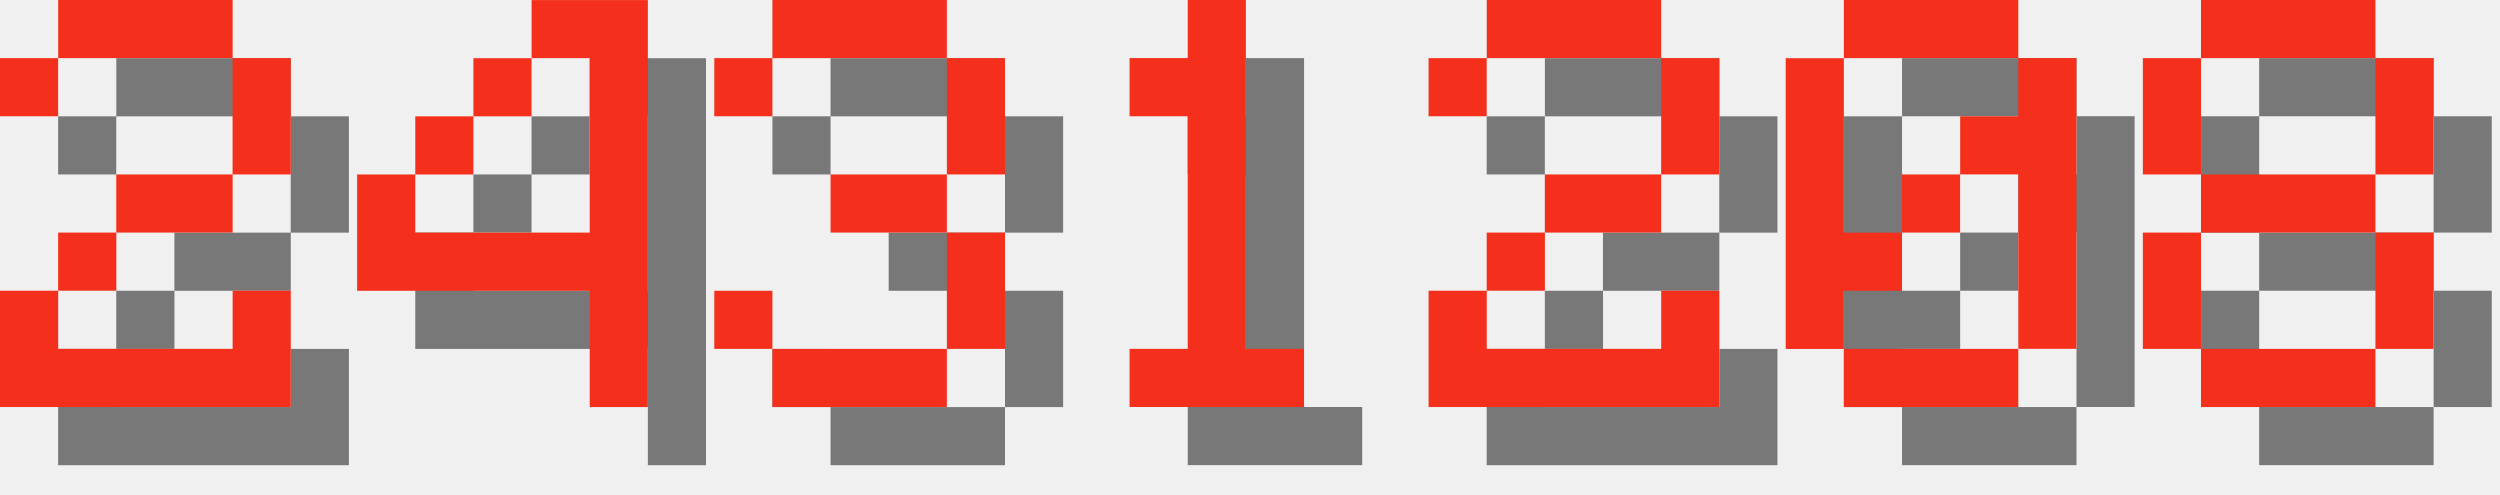
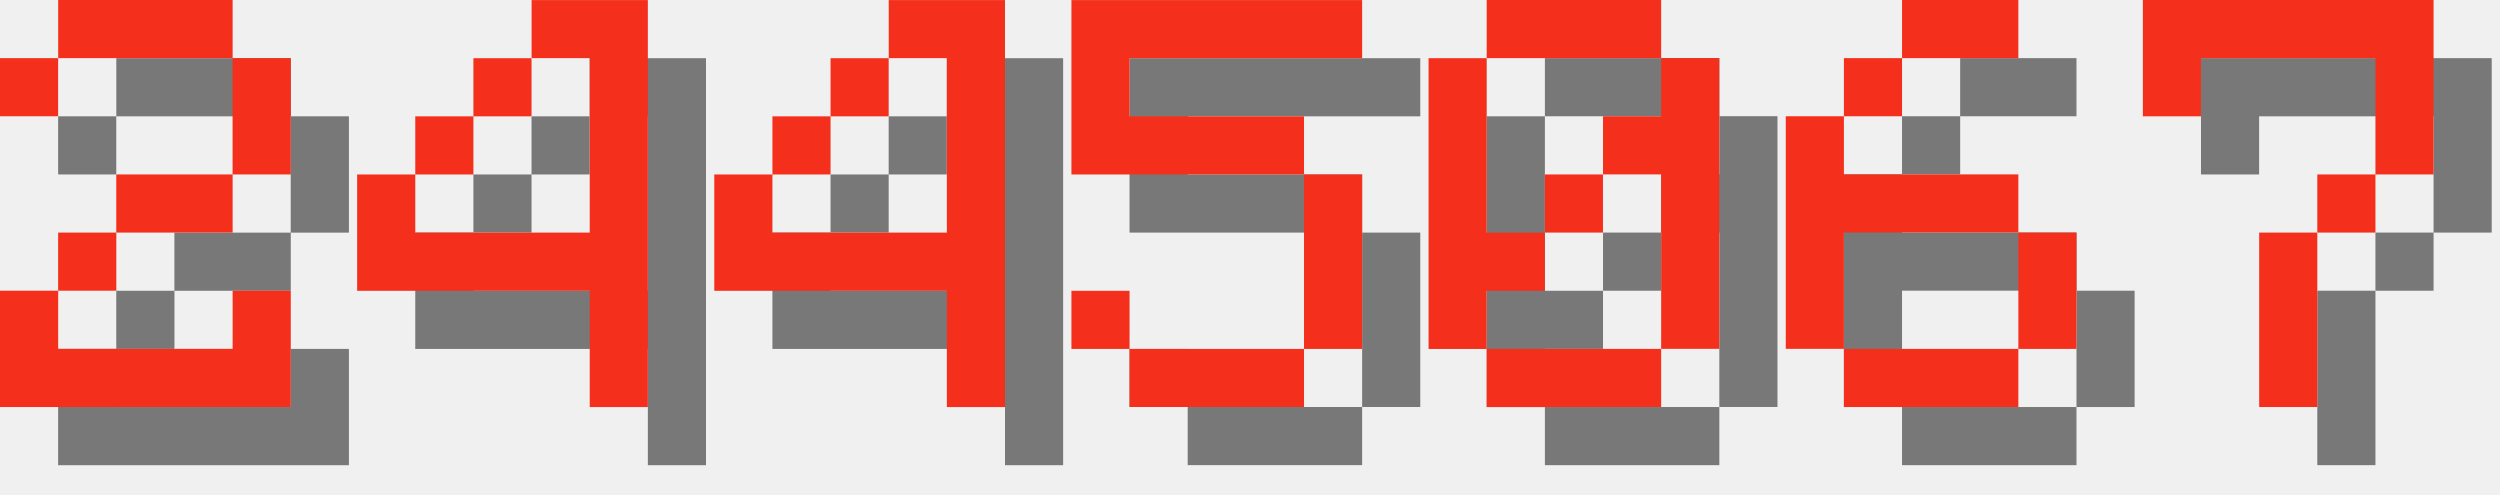
<svg xmlns="http://www.w3.org/2000/svg" version="1.1" width="182.0" height="36">
  <style>
        .text-foreground {
            fill: #F4301C;
        }
        .text-shadow {
            fill: #000000;
            fill-opacity: 0.5;
        }
    </style>
  <g class="digit" id="digit_2" transform="translate(0.0, 0), scale(4)">
    <path id="digit_2_shadow" class="text-shadow" d="m1.058 2.117v1.058h1.058v-1.058h3.175v2.117h-2.117v1.058h-1.058v1.058h-1.058v2.117h5.292v-2.117h-1.058v1.058h-3.175v-1.058h1.058v-1.058h2.117v-1.058h1.058v-2.117h-1.058v-1.058h-3.175v1.058h-1.058z" fill-opacity=".5" style="paint-order:stroke fill markers" />
    <path id="digit_2_fg" class="text-foreground" d="m0 1.058v1.058h1.058v-1.058h3.175v2.117h-2.117v1.058h-1.058v1.058h-1.058v2.117h5.292v-2.117h-1.058v1.058h-3.175v-1.058h1.058v-1.058h2.117v-1.058h1.058v-2.117h-1.058v-1.058h-3.175v1.058h-1.058z" fill="#fff" style="paint-order:stroke fill markers" />
  </g>
  <g class="digit" id="digit_4" transform="translate(26.0, 0), scale(4)">
    <path id="digit_4_shadow" class="text-shadow" d="m4.233 1.058v1.058h1.058v3.175h-3.175v-1.058h-1.058v2.117h4.233v2.117h1.058v-7.408h-2.117zm-2.117 3.175h1.058v-1.058h-1.058v1.058zm1.058-1.058h1.058v-1.058h-1.058v1.058z" fill-opacity=".5" style="paint-order:stroke fill markers" />
    <path id="digit_4_fg" class="text-foreground" d="m3.175 0v1.058h1.058v3.175h-3.175v-1.058h-1.058v2.117h4.233v2.117h1.058v-7.408h-2.117zm-2.117 3.175h1.058v-1.058h-1.058v1.058zm1.058-1.058h1.058v-1.058h-1.058v1.058z" fill="#fff" style="paint-order:stroke fill markers" />
  </g>
-   <g class="digit" id="digit_3" transform="translate(52.0, 0), scale(4)">
-     <path id="digit_3_shadow" class="text-shadow" d="m1.058 2.117v1.058h1.058v-1.058h3.175v2.117h-2.117v1.058h2.117v2.117h-3.175v-1.058h-1.058v1.058h1.058v1.058h3.175v-1.058h1.058v-2.117h-1.058v-1.058h1.058v-2.117h-1.058v-1.058h-3.175v1.058h-1.058z" fill-opacity=".5" style="paint-order:stroke fill markers" />
-     <path id="digit_3_fg" class="text-foreground" d="m0 1.058v1.058h1.058v-1.058h3.175v2.117h-2.117v1.058h2.117v2.117h-3.175v-1.058h-1.058v1.058h1.058v1.058h3.175v-1.058h1.058v-2.117h-1.058v-1.058h1.058v-2.117h-1.058v-1.058h-3.175v1.058h-1.058z" fill="#fff" style="paint-order:stroke fill markers" />
+   <g class="digit" id="digit_4" transform="translate(52.0, 0), scale(4)">
+     <path id="digit_4_shadow" class="text-shadow" d="m4.233 1.058v1.058h1.058v3.175h-3.175v-1.058h-1.058v2.117h4.233v2.117h1.058v-7.408h-2.117zm-2.117 3.175h1.058v-1.058h-1.058v1.058zm1.058-1.058h1.058v-1.058h-1.058v1.058z" fill-opacity=".5" style="paint-order:stroke fill markers" />
+     <path id="digit_4_fg" class="text-foreground" d="m3.175 0v1.058h1.058v3.175h-3.175v-1.058h-1.058v2.117h4.233v2.117h1.058v-7.408h-2.117zm-2.117 3.175h1.058v-1.058h-1.058v1.058zm1.058-1.058h1.058v-1.058h-1.058v1.058z" fill="#fff" style="paint-order:stroke fill markers" />
  </g>
-   <g class="digit" id="digit_1" transform="translate(78.0, 0), scale(4)">
-     <path id="digit_1_shadow" class="text-shadow" d="m2.117 2.117v1.058h1.058v4.233h-1.058v1.058h3.175v-1.058h-1.058v-6.35h-1.058v1.058h-1.058z" fill-opacity=".5" style="paint-order:stroke fill markers" />
-     <path id="digit_1_fg" class="text-foreground" d="m1.058 1.058v1.058h1.058v4.233h-1.058v1.058h3.175v-1.058h-1.058v-6.35h-1.058v1.058h-1.058z" fill="#fff" style="paint-order:stroke fill markers" />
+   <g class="digit" id="digit_5" transform="translate(78.0, 0), scale(4)">
+     <path id="digit_5_shadow" class="text-shadow" d="m1.058 1.058v3.175h4.233v3.175h-3.175v-1.058h-1.058v1.058h1.058v1.058h3.175v-1.058h1.058v-3.175h-1.058v-1.058h-3.175v-1.058h4.233v-1.058h-5.292z" fill-opacity=".5" style="paint-order:stroke fill markers" />
+     <path id="digit_5_fg" class="text-foreground" d="m0 0v3.175h4.233v3.175h-3.175v-1.058h-1.058v1.058h1.058v1.058h3.175v-1.058h1.058v-3.175h-1.058v-1.058h-3.175v-1.058h4.233v-1.058h-5.292z" fill="#fff" style="paint-order:stroke fill markers" />
  </g>
-   <g class="digit" id="digit_2" transform="translate(104.0, 0), scale(4)">
-     <path id="digit_2_shadow" class="text-shadow" d="m1.058 2.117v1.058h1.058v-1.058h3.175v2.117h-2.117v1.058h-1.058v1.058h-1.058v2.117h5.292v-2.117h-1.058v1.058h-3.175v-1.058h1.058v-1.058h2.117v-1.058h1.058v-2.117h-1.058v-1.058h-3.175v1.058h-1.058z" fill-opacity=".5" style="paint-order:stroke fill markers" />
-     <path id="digit_2_fg" class="text-foreground" d="m0 1.058v1.058h1.058v-1.058h3.175v2.117h-2.117v1.058h-1.058v1.058h-1.058v2.117h5.292v-2.117h-1.058v1.058h-3.175v-1.058h1.058v-1.058h2.117v-1.058h1.058v-2.117h-1.058v-1.058h-3.175v1.058h-1.058z" fill="#fff" style="paint-order:stroke fill markers" />
-   </g>
-   <g class="digit" id="digit_0" transform="translate(130.0, 0), scale(4)">
+   <g class="digit" id="digit_0" transform="translate(104.0, 0), scale(4)">
    <path id="digit_0_shadow" class="text-shadow" d="m2.117 1.058v1.058h3.175v-1.058h-3.175zm3.175 1.058v1.058h-1.058v1.058h1.058v3.175h1.058v-5.292h-1.058zm0 5.292h-3.175v1.058h3.175v-1.058zm-3.175 0v-1.058h1.058v-1.058h-1.058v-3.175h-1.058v5.292h1.058zm1.058-2.117h1.058v-1.058h-1.058v1.058z" fill-opacity=".5" style="paint-order:stroke fill markers" />
    <path id="digit_0_fg" class="text-foreground" d="m1.058 0v1.058h3.175v-1.058h-3.175zm3.175 1.058v1.058h-1.058v1.058h1.058v3.175h1.058v-5.292h-1.058zm0 5.292h-3.175v1.058h3.175v-1.058zm-3.175 0v-1.058h1.058v-1.058h-1.058v-3.175h-1.058v5.292h1.058zm1.058-2.117h1.058v-1.058h-1.058v1.058z" fill="#fff" style="paint-order:stroke fill markers" />
  </g>
-   <g class="digit" id="digit_8" transform="translate(156.0, 0), scale(4)">
-     <path id="digit_8_shadow" class="text-shadow" d="m2.117 1.058v1.058h3.175v-1.058h-3.175zm3.175 1.058v2.117h1.058v-2.117h-1.058zm0 2.117h-3.175v1.058h3.175v-1.058zm0 1.058v2.117h1.058v-2.117h-1.058zm0 2.117h-3.175v1.058h3.175v-1.058zm-3.175 0v-2.117h-1.058v2.117h1.058zm0-3.175v-2.117h-1.058v2.117h1.058z" fill-opacity=".5" style="paint-order:stroke fill markers" />
-     <path id="digit_8_fg" class="text-foreground" d="m1.058 0v1.058h3.175v-1.058h-3.175zm3.175 1.058v2.117h1.058v-2.117h-1.058zm0 2.117h-3.175v1.058h3.175v-1.058zm0 1.058v2.117h1.058v-2.117h-1.058zm0 2.117h-3.175v1.058h3.175v-1.058zm-3.175 0v-2.117h-1.058v2.117h1.058zm0-3.175v-2.117h-1.058v2.117h1.058z" fill="#fff" style="paint-order:stroke fill markers" />
+   <g class="digit" id="digit_6" transform="translate(130.0, 0), scale(4)">
+     <path id="digit_6_shadow" class="text-shadow" d="m3.175 1.058v1.058h2.117v-1.058h-2.117zm0 1.058h-1.058v1.058h1.058v-1.058zm-1.058 1.058h-1.058v4.233h1.058v-2.117h3.175v-1.058h-3.175v-1.058zm3.175 2.117v2.117h1.058v-2.117h-1.058zm0 2.117h-3.175v1.058h3.175v-1.058z" fill-opacity=".5" style="paint-order:stroke fill markers" />
+     <path id="digit_6_fg" class="text-foreground" d="m2.117 0v1.058h2.117v-1.058h-2.117zm0 1.058h-1.058v1.058h1.058v-1.058zm-1.058 1.058h-1.058v4.233h1.058v-2.117h3.175v-1.058h-3.175v-1.058zm3.175 2.117v2.117h1.058v-2.117h-1.058zm0 2.117h-3.175v1.058h3.175v-1.058z" fill="#fff" style="paint-order:stroke fill markers" />
+   </g>
+   <g class="digit" id="digit_7" transform="translate(156.0, 0), scale(4)">
+     <path id="digit_7_shadow" class="text-shadow" d="m1.058 1.058 2e-6 2.117h1.058v-1.058h3.175v1.058l2e-7 1.058h-1.058v1.058h-1.058l4e-7 3.175 1.058 1e-7v-3.175h1.058v-1.058h1.058l5e-7 -1.058v-2.117z" fill-opacity=".5" style="paint-order:stroke fill markers" />
+     <path id="digit_7_fg" class="text-foreground" d="m0 0 2e-6 2.117h1.058v-1.058h3.175v1.058l2e-7 1.058h-1.058v1.058h-1.058l4e-7 3.175 1.058 1e-7v-3.175h1.058v-1.058h1.058l5e-7 -1.058v-2.117z" fill="#fff" style="paint-order:stroke fill markers" />
  </g>
</svg>
